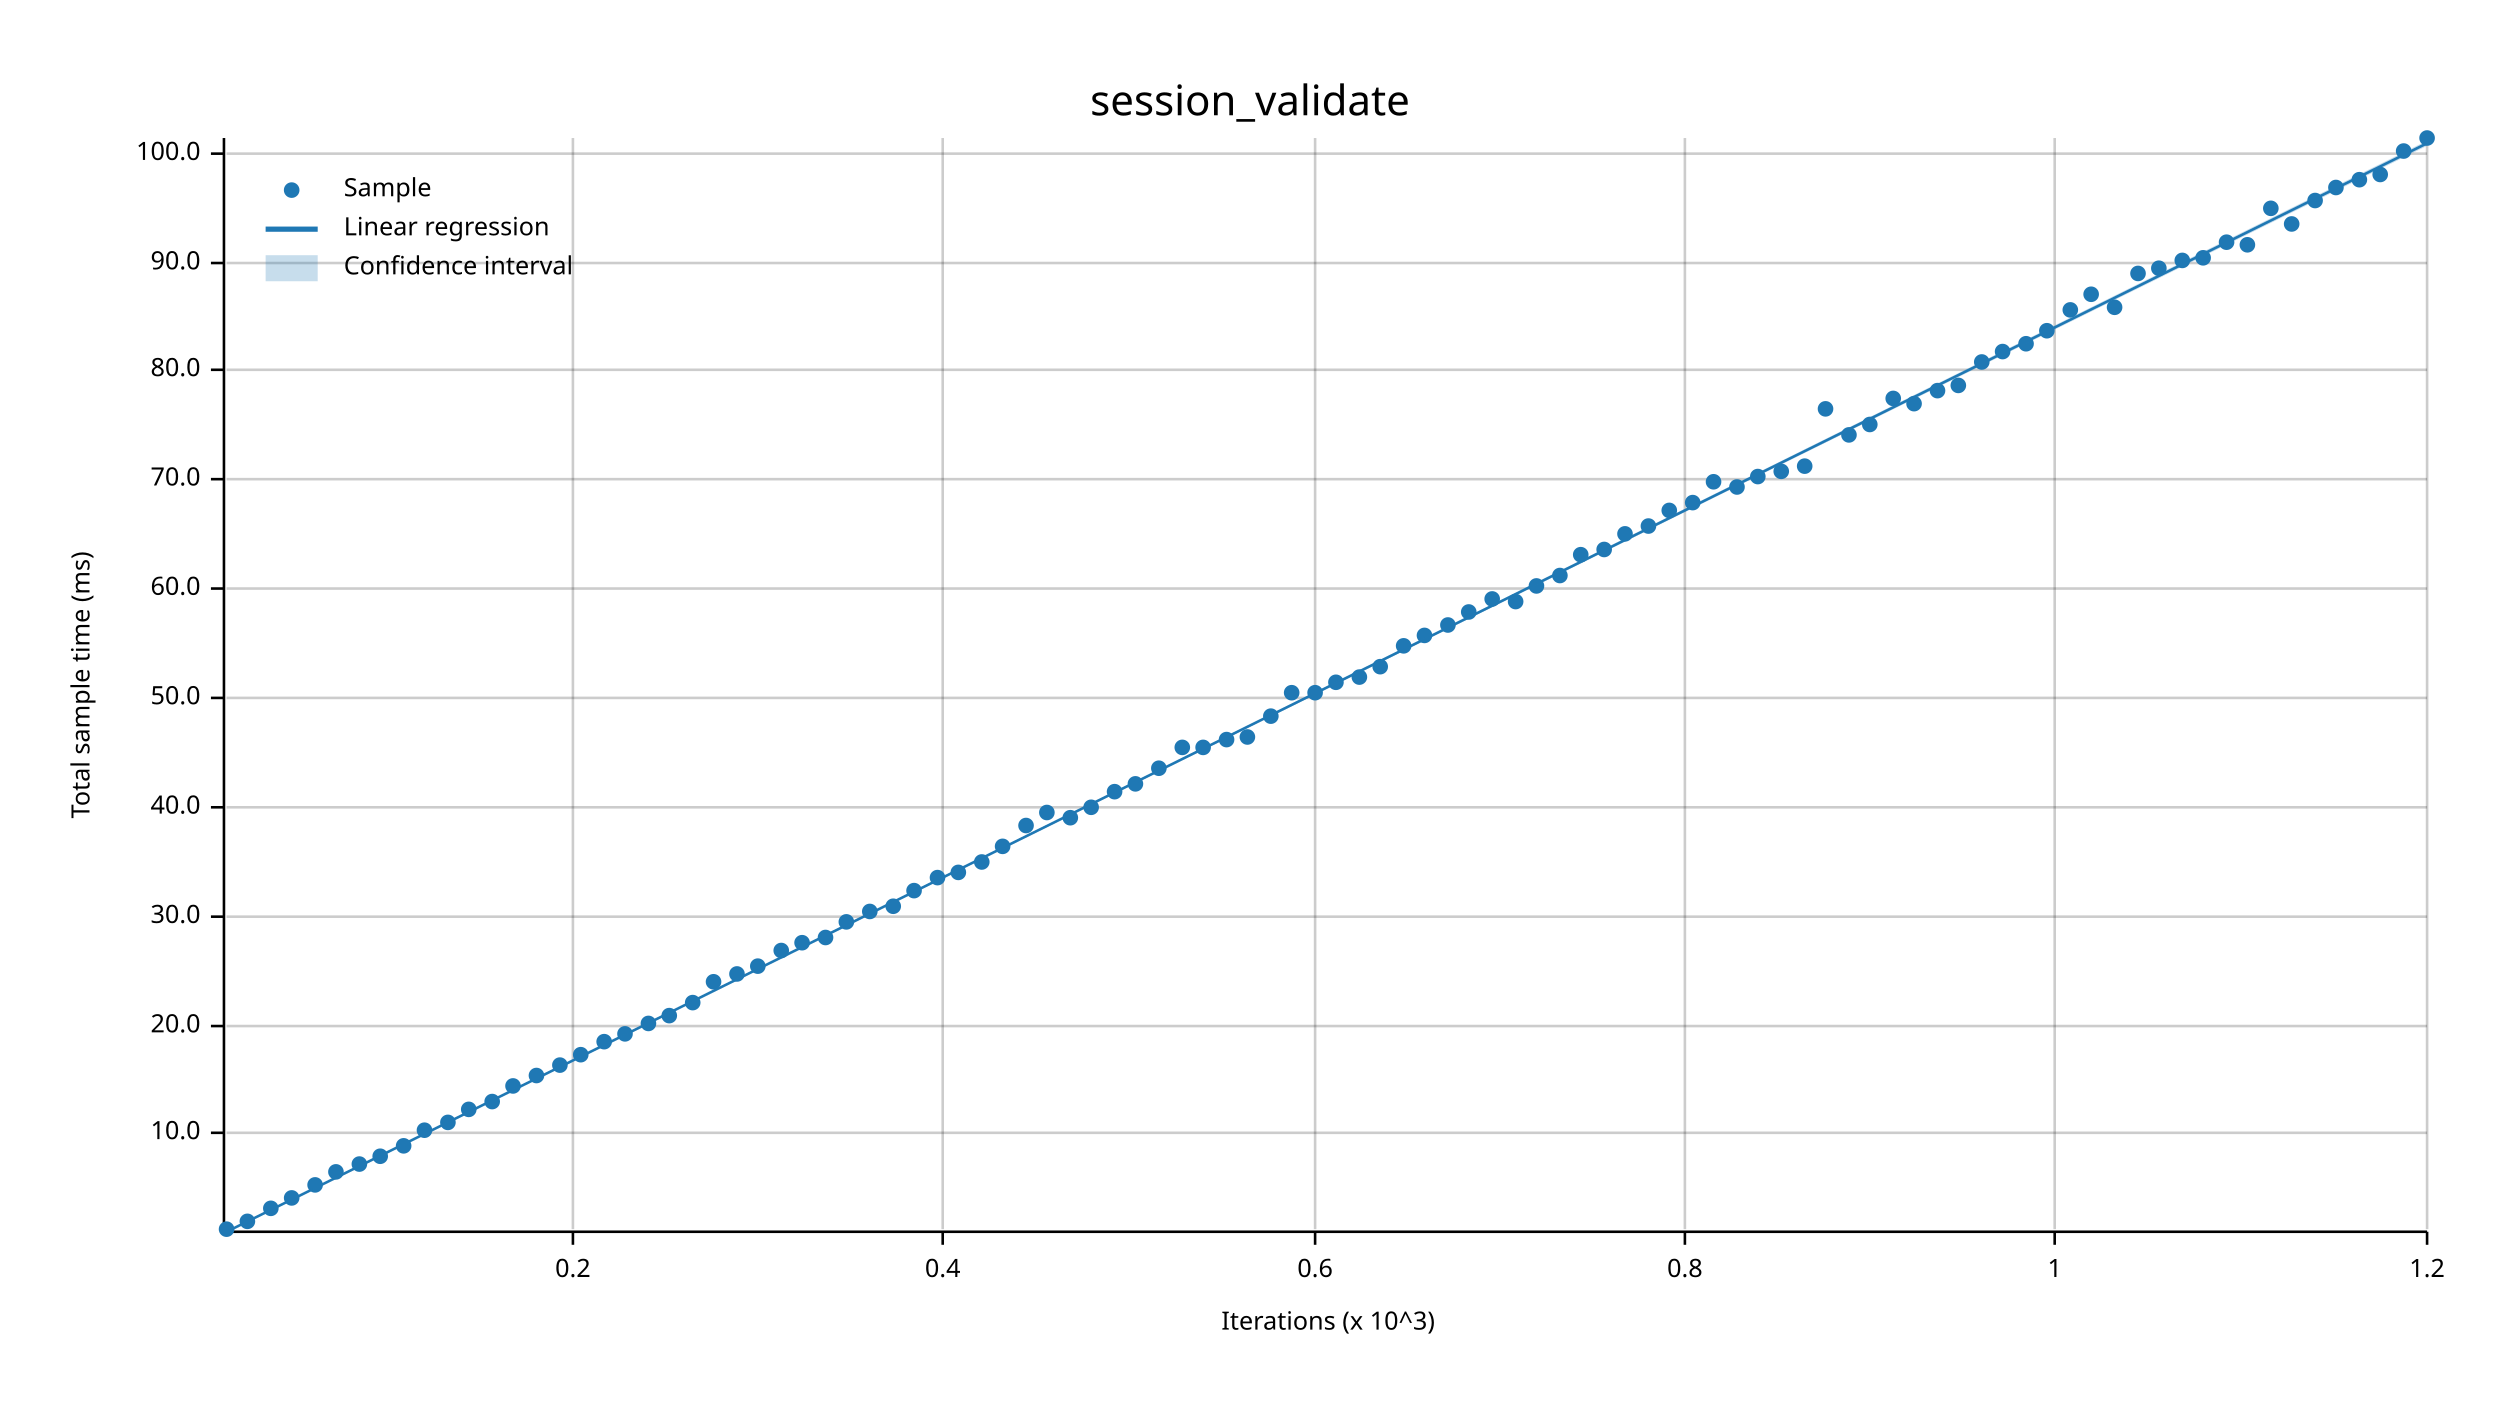
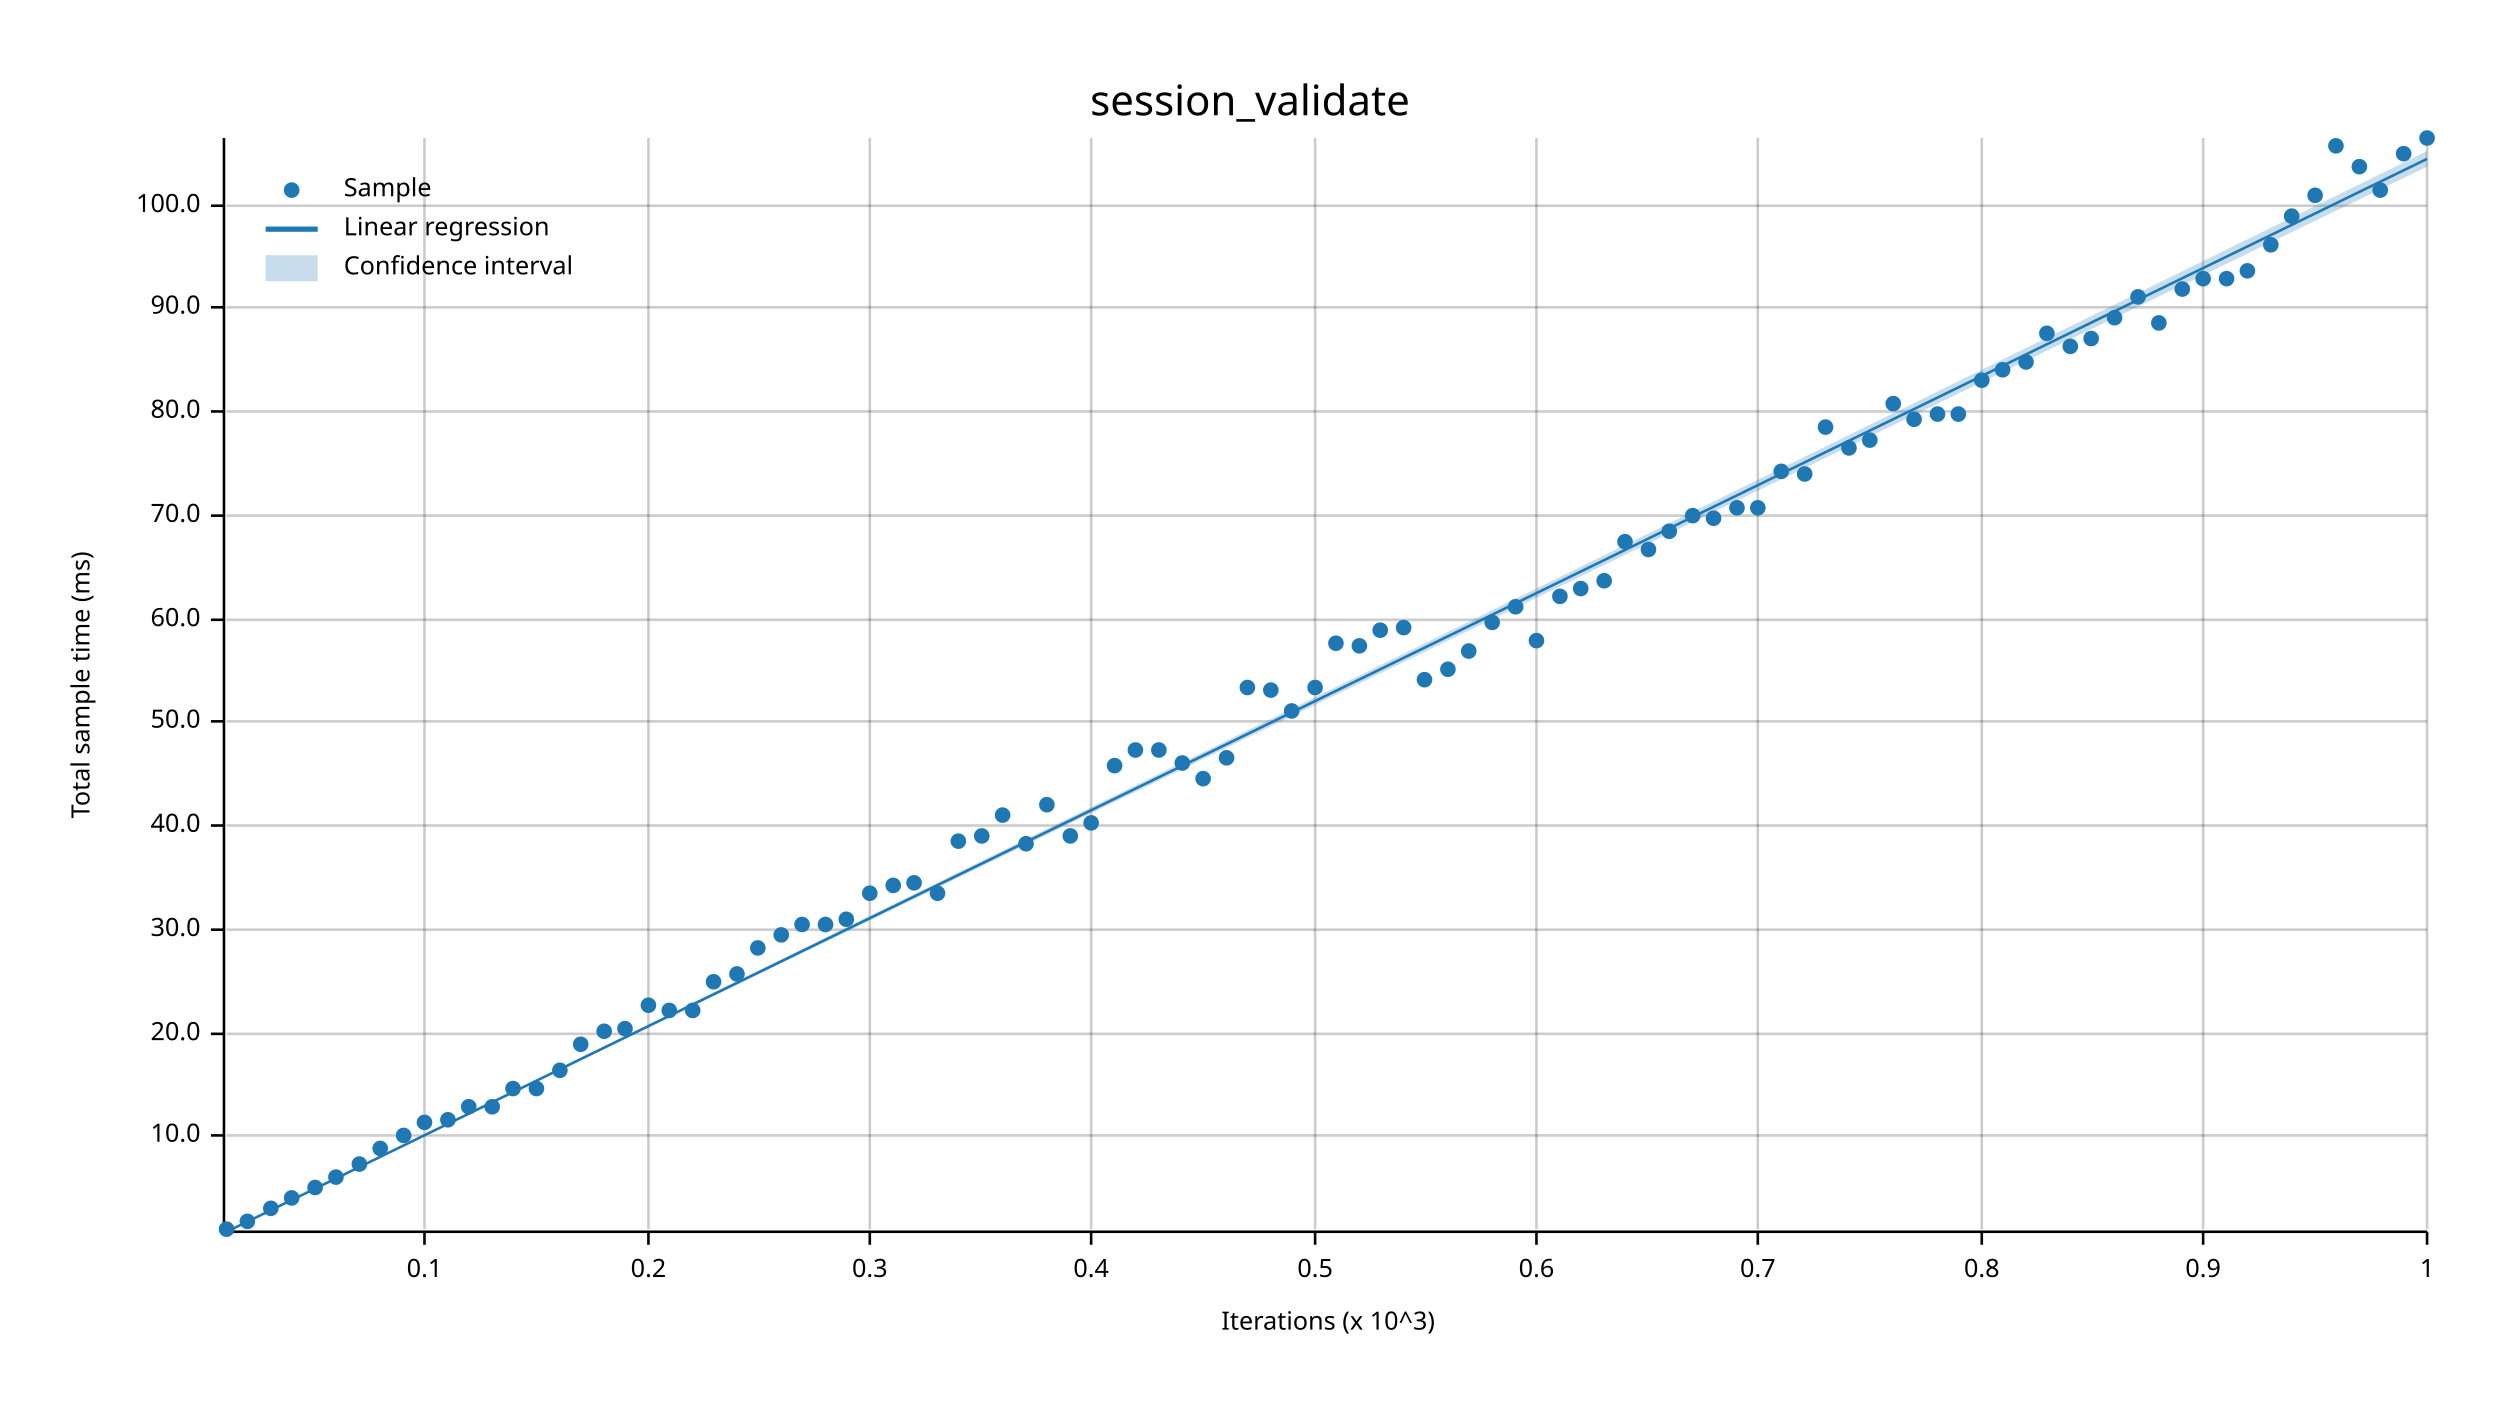
<svg xmlns="http://www.w3.org/2000/svg" width="960" height="540" viewBox="0 0 960 540">
  <text x="480" y="32" dy="0.76em" text-anchor="middle" font-family="sans-serif" font-size="16.129" opacity="1" fill="#000000">
session_validate
</text>
  <text x="27" y="263" dy="0.76em" text-anchor="middle" font-family="sans-serif" font-size="9.677" opacity="1" fill="#000000" transform="rotate(270, 27, 263)">
Total sample time (ms)
</text>
  <text x="510" y="513" dy="-0.5ex" text-anchor="middle" font-family="sans-serif" font-size="9.677" opacity="1" fill="#000000">
Iterations (x 10^3)
</text>
-   <line opacity="0.2" stroke="#000000" stroke-width="1" x1="220" y1="472" x2="220" y2="53" />
-   <line opacity="0.2" stroke="#000000" stroke-width="1" x1="362" y1="472" x2="362" y2="53" />
+   <line opacity="0.2" stroke="#000000" stroke-width="1" x1="163" y1="472" x2="163" y2="53" />
+   <line opacity="0.2" stroke="#000000" stroke-width="1" x1="249" y1="472" x2="249" y2="53" />
+   <line opacity="0.2" stroke="#000000" stroke-width="1" x1="334" y1="472" x2="334" y2="53" />
+   <line opacity="0.2" stroke="#000000" stroke-width="1" x1="419" y1="472" x2="419" y2="53" />
  <line opacity="0.2" stroke="#000000" stroke-width="1" x1="505" y1="472" x2="505" y2="53" />
-   <line opacity="0.2" stroke="#000000" stroke-width="1" x1="647" y1="472" x2="647" y2="53" />
-   <line opacity="0.2" stroke="#000000" stroke-width="1" x1="789" y1="472" x2="789" y2="53" />
+   <line opacity="0.2" stroke="#000000" stroke-width="1" x1="590" y1="472" x2="590" y2="53" />
+   <line opacity="0.2" stroke="#000000" stroke-width="1" x1="675" y1="472" x2="675" y2="53" />
+   <line opacity="0.2" stroke="#000000" stroke-width="1" x1="761" y1="472" x2="761" y2="53" />
+   <line opacity="0.2" stroke="#000000" stroke-width="1" x1="846" y1="472" x2="846" y2="53" />
  <line opacity="0.2" stroke="#000000" stroke-width="1" x1="932" y1="472" x2="932" y2="53" />
-   <line opacity="0.2" stroke="#000000" stroke-width="1" x1="87" y1="435" x2="932" y2="435" />
-   <line opacity="0.2" stroke="#000000" stroke-width="1" x1="87" y1="394" x2="932" y2="394" />
-   <line opacity="0.2" stroke="#000000" stroke-width="1" x1="87" y1="352" x2="932" y2="352" />
-   <line opacity="0.2" stroke="#000000" stroke-width="1" x1="87" y1="310" x2="932" y2="310" />
-   <line opacity="0.2" stroke="#000000" stroke-width="1" x1="87" y1="268" x2="932" y2="268" />
-   <line opacity="0.2" stroke="#000000" stroke-width="1" x1="87" y1="226" x2="932" y2="226" />
-   <line opacity="0.2" stroke="#000000" stroke-width="1" x1="87" y1="184" x2="932" y2="184" />
-   <line opacity="0.2" stroke="#000000" stroke-width="1" x1="87" y1="142" x2="932" y2="142" />
-   <line opacity="0.2" stroke="#000000" stroke-width="1" x1="87" y1="101" x2="932" y2="101" />
-   <line opacity="0.2" stroke="#000000" stroke-width="1" x1="87" y1="59" x2="932" y2="59" />
+   <line opacity="0.2" stroke="#000000" stroke-width="1" x1="87" y1="436" x2="932" y2="436" />
+   <line opacity="0.2" stroke="#000000" stroke-width="1" x1="87" y1="397" x2="932" y2="397" />
+   <line opacity="0.2" stroke="#000000" stroke-width="1" x1="87" y1="357" x2="932" y2="357" />
+   <line opacity="0.2" stroke="#000000" stroke-width="1" x1="87" y1="317" x2="932" y2="317" />
+   <line opacity="0.2" stroke="#000000" stroke-width="1" x1="87" y1="277" x2="932" y2="277" />
+   <line opacity="0.2" stroke="#000000" stroke-width="1" x1="87" y1="238" x2="932" y2="238" />
+   <line opacity="0.2" stroke="#000000" stroke-width="1" x1="87" y1="198" x2="932" y2="198" />
+   <line opacity="0.2" stroke="#000000" stroke-width="1" x1="87" y1="158" x2="932" y2="158" />
+   <line opacity="0.2" stroke="#000000" stroke-width="1" x1="87" y1="118" x2="932" y2="118" />
+   <line opacity="0.2" stroke="#000000" stroke-width="1" x1="87" y1="79" x2="932" y2="79" />
  <polyline fill="none" opacity="1" stroke="#000000" stroke-width="1" points="86,53 86,472 " />
-   <text x="77" y="435" dy="0.5ex" text-anchor="end" font-family="sans-serif" font-size="9.677" opacity="1" fill="#000000">
+   <text x="77" y="436" dy="0.5ex" text-anchor="end" font-family="sans-serif" font-size="9.677" opacity="1" fill="#000000">
10.0
</text>
-   <polyline fill="none" opacity="1" stroke="#000000" stroke-width="1" points="81,435 86,435 " />
-   <text x="77" y="394" dy="0.5ex" text-anchor="end" font-family="sans-serif" font-size="9.677" opacity="1" fill="#000000">
+   <polyline fill="none" opacity="1" stroke="#000000" stroke-width="1" points="81,436 86,436 " />
+   <text x="77" y="397" dy="0.5ex" text-anchor="end" font-family="sans-serif" font-size="9.677" opacity="1" fill="#000000">
20.0
</text>
-   <polyline fill="none" opacity="1" stroke="#000000" stroke-width="1" points="81,394 86,394 " />
-   <text x="77" y="352" dy="0.5ex" text-anchor="end" font-family="sans-serif" font-size="9.677" opacity="1" fill="#000000">
+   <polyline fill="none" opacity="1" stroke="#000000" stroke-width="1" points="81,397 86,397 " />
+   <text x="77" y="357" dy="0.5ex" text-anchor="end" font-family="sans-serif" font-size="9.677" opacity="1" fill="#000000">
30.0
</text>
-   <polyline fill="none" opacity="1" stroke="#000000" stroke-width="1" points="81,352 86,352 " />
-   <text x="77" y="310" dy="0.5ex" text-anchor="end" font-family="sans-serif" font-size="9.677" opacity="1" fill="#000000">
+   <polyline fill="none" opacity="1" stroke="#000000" stroke-width="1" points="81,357 86,357 " />
+   <text x="77" y="317" dy="0.5ex" text-anchor="end" font-family="sans-serif" font-size="9.677" opacity="1" fill="#000000">
40.0
</text>
-   <polyline fill="none" opacity="1" stroke="#000000" stroke-width="1" points="81,310 86,310 " />
-   <text x="77" y="268" dy="0.5ex" text-anchor="end" font-family="sans-serif" font-size="9.677" opacity="1" fill="#000000">
+   <polyline fill="none" opacity="1" stroke="#000000" stroke-width="1" points="81,317 86,317 " />
+   <text x="77" y="277" dy="0.5ex" text-anchor="end" font-family="sans-serif" font-size="9.677" opacity="1" fill="#000000">
50.0
</text>
-   <polyline fill="none" opacity="1" stroke="#000000" stroke-width="1" points="81,268 86,268 " />
-   <text x="77" y="226" dy="0.5ex" text-anchor="end" font-family="sans-serif" font-size="9.677" opacity="1" fill="#000000">
+   <polyline fill="none" opacity="1" stroke="#000000" stroke-width="1" points="81,277 86,277 " />
+   <text x="77" y="238" dy="0.5ex" text-anchor="end" font-family="sans-serif" font-size="9.677" opacity="1" fill="#000000">
60.0
</text>
-   <polyline fill="none" opacity="1" stroke="#000000" stroke-width="1" points="81,226 86,226 " />
-   <text x="77" y="184" dy="0.5ex" text-anchor="end" font-family="sans-serif" font-size="9.677" opacity="1" fill="#000000">
+   <polyline fill="none" opacity="1" stroke="#000000" stroke-width="1" points="81,238 86,238 " />
+   <text x="77" y="198" dy="0.5ex" text-anchor="end" font-family="sans-serif" font-size="9.677" opacity="1" fill="#000000">
70.0
</text>
-   <polyline fill="none" opacity="1" stroke="#000000" stroke-width="1" points="81,184 86,184 " />
-   <text x="77" y="142" dy="0.5ex" text-anchor="end" font-family="sans-serif" font-size="9.677" opacity="1" fill="#000000">
+   <polyline fill="none" opacity="1" stroke="#000000" stroke-width="1" points="81,198 86,198 " />
+   <text x="77" y="158" dy="0.5ex" text-anchor="end" font-family="sans-serif" font-size="9.677" opacity="1" fill="#000000">
80.0
</text>
-   <polyline fill="none" opacity="1" stroke="#000000" stroke-width="1" points="81,142 86,142 " />
-   <text x="77" y="101" dy="0.5ex" text-anchor="end" font-family="sans-serif" font-size="9.677" opacity="1" fill="#000000">
+   <polyline fill="none" opacity="1" stroke="#000000" stroke-width="1" points="81,158 86,158 " />
+   <text x="77" y="118" dy="0.5ex" text-anchor="end" font-family="sans-serif" font-size="9.677" opacity="1" fill="#000000">
90.0
</text>
-   <polyline fill="none" opacity="1" stroke="#000000" stroke-width="1" points="81,101 86,101 " />
-   <text x="77" y="59" dy="0.5ex" text-anchor="end" font-family="sans-serif" font-size="9.677" opacity="1" fill="#000000">
+   <polyline fill="none" opacity="1" stroke="#000000" stroke-width="1" points="81,118 86,118 " />
+   <text x="77" y="79" dy="0.5ex" text-anchor="end" font-family="sans-serif" font-size="9.677" opacity="1" fill="#000000">
100.0
</text>
-   <polyline fill="none" opacity="1" stroke="#000000" stroke-width="1" points="81,59 86,59 " />
+   <polyline fill="none" opacity="1" stroke="#000000" stroke-width="1" points="81,79 86,79 " />
  <polyline fill="none" opacity="1" stroke="#000000" stroke-width="1" points="87,473 932,473 " />
-   <text x="220" y="483" dy="0.76em" text-anchor="middle" font-family="sans-serif" font-size="9.677" opacity="1" fill="#000000">
+   <text x="163" y="483" dy="0.76em" text-anchor="middle" font-family="sans-serif" font-size="9.677" opacity="1" fill="#000000">
+ 0.1
+ </text>
+   <polyline fill="none" opacity="1" stroke="#000000" stroke-width="1" points="163,473 163,478 " />
+   <text x="249" y="483" dy="0.76em" text-anchor="middle" font-family="sans-serif" font-size="9.677" opacity="1" fill="#000000">
0.2
</text>
-   <polyline fill="none" opacity="1" stroke="#000000" stroke-width="1" points="220,473 220,478 " />
-   <text x="362" y="483" dy="0.76em" text-anchor="middle" font-family="sans-serif" font-size="9.677" opacity="1" fill="#000000">
+   <polyline fill="none" opacity="1" stroke="#000000" stroke-width="1" points="249,473 249,478 " />
+   <text x="334" y="483" dy="0.76em" text-anchor="middle" font-family="sans-serif" font-size="9.677" opacity="1" fill="#000000">
+ 0.3
+ </text>
+   <polyline fill="none" opacity="1" stroke="#000000" stroke-width="1" points="334,473 334,478 " />
+   <text x="419" y="483" dy="0.76em" text-anchor="middle" font-family="sans-serif" font-size="9.677" opacity="1" fill="#000000">
0.4
</text>
-   <polyline fill="none" opacity="1" stroke="#000000" stroke-width="1" points="362,473 362,478 " />
+   <polyline fill="none" opacity="1" stroke="#000000" stroke-width="1" points="419,473 419,478 " />
  <text x="505" y="483" dy="0.76em" text-anchor="middle" font-family="sans-serif" font-size="9.677" opacity="1" fill="#000000">
+ 0.5
+ </text>
+   <polyline fill="none" opacity="1" stroke="#000000" stroke-width="1" points="505,473 505,478 " />
+   <text x="590" y="483" dy="0.76em" text-anchor="middle" font-family="sans-serif" font-size="9.677" opacity="1" fill="#000000">
0.6
</text>
-   <polyline fill="none" opacity="1" stroke="#000000" stroke-width="1" points="505,473 505,478 " />
-   <text x="647" y="483" dy="0.76em" text-anchor="middle" font-family="sans-serif" font-size="9.677" opacity="1" fill="#000000">
+   <polyline fill="none" opacity="1" stroke="#000000" stroke-width="1" points="590,473 590,478 " />
+   <text x="675" y="483" dy="0.76em" text-anchor="middle" font-family="sans-serif" font-size="9.677" opacity="1" fill="#000000">
+ 0.7
+ </text>
+   <polyline fill="none" opacity="1" stroke="#000000" stroke-width="1" points="675,473 675,478 " />
+   <text x="761" y="483" dy="0.76em" text-anchor="middle" font-family="sans-serif" font-size="9.677" opacity="1" fill="#000000">
0.8
</text>
-   <polyline fill="none" opacity="1" stroke="#000000" stroke-width="1" points="647,473 647,478 " />
-   <text x="789" y="483" dy="0.76em" text-anchor="middle" font-family="sans-serif" font-size="9.677" opacity="1" fill="#000000">
+   <polyline fill="none" opacity="1" stroke="#000000" stroke-width="1" points="761,473 761,478 " />
+   <text x="846" y="483" dy="0.76em" text-anchor="middle" font-family="sans-serif" font-size="9.677" opacity="1" fill="#000000">
+ 0.9
+ </text>
+   <polyline fill="none" opacity="1" stroke="#000000" stroke-width="1" points="846,473 846,478 " />
+   <text x="932" y="483" dy="0.76em" text-anchor="middle" font-family="sans-serif" font-size="9.677" opacity="1" fill="#000000">
1
- </text>
-   <polyline fill="none" opacity="1" stroke="#000000" stroke-width="1" points="789,473 789,478 " />
-   <text x="932" y="483" dy="0.76em" text-anchor="middle" font-family="sans-serif" font-size="9.677" opacity="1" fill="#000000">
- 1.2
</text>
  <polyline fill="none" opacity="1" stroke="#000000" stroke-width="1" points="932,473 932,478 " />
  <circle cx="87" cy="472" r="3" opacity="1" fill="#1F78B4" stroke="none" stroke-width="1" />
  <circle cx="95" cy="469" r="3" opacity="1" fill="#1F78B4" stroke="none" stroke-width="1" />
  <circle cx="104" cy="464" r="3" opacity="1" fill="#1F78B4" stroke="none" stroke-width="1" />
  <circle cx="112" cy="460" r="3" opacity="1" fill="#1F78B4" stroke="none" stroke-width="1" />
-   <circle cx="121" cy="455" r="3" opacity="1" fill="#1F78B4" stroke="none" stroke-width="1" />
-   <circle cx="129" cy="450" r="3" opacity="1" fill="#1F78B4" stroke="none" stroke-width="1" />
+   <circle cx="121" cy="456" r="3" opacity="1" fill="#1F78B4" stroke="none" stroke-width="1" />
+   <circle cx="129" cy="452" r="3" opacity="1" fill="#1F78B4" stroke="none" stroke-width="1" />
  <circle cx="138" cy="447" r="3" opacity="1" fill="#1F78B4" stroke="none" stroke-width="1" />
-   <circle cx="146" cy="444" r="3" opacity="1" fill="#1F78B4" stroke="none" stroke-width="1" />
-   <circle cx="155" cy="440" r="3" opacity="1" fill="#1F78B4" stroke="none" stroke-width="1" />
-   <circle cx="163" cy="434" r="3" opacity="1" fill="#1F78B4" stroke="none" stroke-width="1" />
-   <circle cx="172" cy="431" r="3" opacity="1" fill="#1F78B4" stroke="none" stroke-width="1" />
-   <circle cx="180" cy="426" r="3" opacity="1" fill="#1F78B4" stroke="none" stroke-width="1" />
-   <circle cx="189" cy="423" r="3" opacity="1" fill="#1F78B4" stroke="none" stroke-width="1" />
-   <circle cx="197" cy="417" r="3" opacity="1" fill="#1F78B4" stroke="none" stroke-width="1" />
-   <circle cx="206" cy="413" r="3" opacity="1" fill="#1F78B4" stroke="none" stroke-width="1" />
-   <circle cx="215" cy="409" r="3" opacity="1" fill="#1F78B4" stroke="none" stroke-width="1" />
-   <circle cx="223" cy="405" r="3" opacity="1" fill="#1F78B4" stroke="none" stroke-width="1" />
-   <circle cx="232" cy="400" r="3" opacity="1" fill="#1F78B4" stroke="none" stroke-width="1" />
-   <circle cx="240" cy="397" r="3" opacity="1" fill="#1F78B4" stroke="none" stroke-width="1" />
-   <circle cx="249" cy="393" r="3" opacity="1" fill="#1F78B4" stroke="none" stroke-width="1" />
-   <circle cx="257" cy="390" r="3" opacity="1" fill="#1F78B4" stroke="none" stroke-width="1" />
-   <circle cx="266" cy="385" r="3" opacity="1" fill="#1F78B4" stroke="none" stroke-width="1" />
+   <circle cx="146" cy="441" r="3" opacity="1" fill="#1F78B4" stroke="none" stroke-width="1" />
+   <circle cx="155" cy="436" r="3" opacity="1" fill="#1F78B4" stroke="none" stroke-width="1" />
+   <circle cx="163" cy="431" r="3" opacity="1" fill="#1F78B4" stroke="none" stroke-width="1" />
+   <circle cx="172" cy="430" r="3" opacity="1" fill="#1F78B4" stroke="none" stroke-width="1" />
+   <circle cx="180" cy="425" r="3" opacity="1" fill="#1F78B4" stroke="none" stroke-width="1" />
+   <circle cx="189" cy="425" r="3" opacity="1" fill="#1F78B4" stroke="none" stroke-width="1" />
+   <circle cx="197" cy="418" r="3" opacity="1" fill="#1F78B4" stroke="none" stroke-width="1" />
+   <circle cx="206" cy="418" r="3" opacity="1" fill="#1F78B4" stroke="none" stroke-width="1" />
+   <circle cx="215" cy="411" r="3" opacity="1" fill="#1F78B4" stroke="none" stroke-width="1" />
+   <circle cx="223" cy="401" r="3" opacity="1" fill="#1F78B4" stroke="none" stroke-width="1" />
+   <circle cx="232" cy="396" r="3" opacity="1" fill="#1F78B4" stroke="none" stroke-width="1" />
+   <circle cx="240" cy="395" r="3" opacity="1" fill="#1F78B4" stroke="none" stroke-width="1" />
+   <circle cx="249" cy="386" r="3" opacity="1" fill="#1F78B4" stroke="none" stroke-width="1" />
+   <circle cx="257" cy="388" r="3" opacity="1" fill="#1F78B4" stroke="none" stroke-width="1" />
+   <circle cx="266" cy="388" r="3" opacity="1" fill="#1F78B4" stroke="none" stroke-width="1" />
  <circle cx="274" cy="377" r="3" opacity="1" fill="#1F78B4" stroke="none" stroke-width="1" />
  <circle cx="283" cy="374" r="3" opacity="1" fill="#1F78B4" stroke="none" stroke-width="1" />
-   <circle cx="291" cy="371" r="3" opacity="1" fill="#1F78B4" stroke="none" stroke-width="1" />
-   <circle cx="300" cy="365" r="3" opacity="1" fill="#1F78B4" stroke="none" stroke-width="1" />
-   <circle cx="308" cy="362" r="3" opacity="1" fill="#1F78B4" stroke="none" stroke-width="1" />
-   <circle cx="317" cy="360" r="3" opacity="1" fill="#1F78B4" stroke="none" stroke-width="1" />
-   <circle cx="325" cy="354" r="3" opacity="1" fill="#1F78B4" stroke="none" stroke-width="1" />
-   <circle cx="334" cy="350" r="3" opacity="1" fill="#1F78B4" stroke="none" stroke-width="1" />
-   <circle cx="343" cy="348" r="3" opacity="1" fill="#1F78B4" stroke="none" stroke-width="1" />
-   <circle cx="351" cy="342" r="3" opacity="1" fill="#1F78B4" stroke="none" stroke-width="1" />
-   <circle cx="360" cy="337" r="3" opacity="1" fill="#1F78B4" stroke="none" stroke-width="1" />
-   <circle cx="368" cy="335" r="3" opacity="1" fill="#1F78B4" stroke="none" stroke-width="1" />
-   <circle cx="377" cy="331" r="3" opacity="1" fill="#1F78B4" stroke="none" stroke-width="1" />
-   <circle cx="385" cy="325" r="3" opacity="1" fill="#1F78B4" stroke="none" stroke-width="1" />
-   <circle cx="394" cy="317" r="3" opacity="1" fill="#1F78B4" stroke="none" stroke-width="1" />
-   <circle cx="402" cy="312" r="3" opacity="1" fill="#1F78B4" stroke="none" stroke-width="1" />
-   <circle cx="411" cy="314" r="3" opacity="1" fill="#1F78B4" stroke="none" stroke-width="1" />
-   <circle cx="419" cy="310" r="3" opacity="1" fill="#1F78B4" stroke="none" stroke-width="1" />
-   <circle cx="428" cy="304" r="3" opacity="1" fill="#1F78B4" stroke="none" stroke-width="1" />
-   <circle cx="436" cy="301" r="3" opacity="1" fill="#1F78B4" stroke="none" stroke-width="1" />
-   <circle cx="445" cy="295" r="3" opacity="1" fill="#1F78B4" stroke="none" stroke-width="1" />
-   <circle cx="454" cy="287" r="3" opacity="1" fill="#1F78B4" stroke="none" stroke-width="1" />
-   <circle cx="462" cy="287" r="3" opacity="1" fill="#1F78B4" stroke="none" stroke-width="1" />
-   <circle cx="471" cy="284" r="3" opacity="1" fill="#1F78B4" stroke="none" stroke-width="1" />
-   <circle cx="479" cy="283" r="3" opacity="1" fill="#1F78B4" stroke="none" stroke-width="1" />
-   <circle cx="488" cy="275" r="3" opacity="1" fill="#1F78B4" stroke="none" stroke-width="1" />
-   <circle cx="496" cy="266" r="3" opacity="1" fill="#1F78B4" stroke="none" stroke-width="1" />
-   <circle cx="505" cy="266" r="3" opacity="1" fill="#1F78B4" stroke="none" stroke-width="1" />
-   <circle cx="513" cy="262" r="3" opacity="1" fill="#1F78B4" stroke="none" stroke-width="1" />
-   <circle cx="522" cy="260" r="3" opacity="1" fill="#1F78B4" stroke="none" stroke-width="1" />
-   <circle cx="530" cy="256" r="3" opacity="1" fill="#1F78B4" stroke="none" stroke-width="1" />
-   <circle cx="539" cy="248" r="3" opacity="1" fill="#1F78B4" stroke="none" stroke-width="1" />
-   <circle cx="547" cy="244" r="3" opacity="1" fill="#1F78B4" stroke="none" stroke-width="1" />
-   <circle cx="556" cy="240" r="3" opacity="1" fill="#1F78B4" stroke="none" stroke-width="1" />
-   <circle cx="564" cy="235" r="3" opacity="1" fill="#1F78B4" stroke="none" stroke-width="1" />
-   <circle cx="573" cy="230" r="3" opacity="1" fill="#1F78B4" stroke="none" stroke-width="1" />
-   <circle cx="582" cy="231" r="3" opacity="1" fill="#1F78B4" stroke="none" stroke-width="1" />
-   <circle cx="590" cy="225" r="3" opacity="1" fill="#1F78B4" stroke="none" stroke-width="1" />
-   <circle cx="599" cy="221" r="3" opacity="1" fill="#1F78B4" stroke="none" stroke-width="1" />
-   <circle cx="607" cy="213" r="3" opacity="1" fill="#1F78B4" stroke="none" stroke-width="1" />
-   <circle cx="616" cy="211" r="3" opacity="1" fill="#1F78B4" stroke="none" stroke-width="1" />
-   <circle cx="624" cy="205" r="3" opacity="1" fill="#1F78B4" stroke="none" stroke-width="1" />
-   <circle cx="633" cy="202" r="3" opacity="1" fill="#1F78B4" stroke="none" stroke-width="1" />
-   <circle cx="641" cy="196" r="3" opacity="1" fill="#1F78B4" stroke="none" stroke-width="1" />
-   <circle cx="650" cy="193" r="3" opacity="1" fill="#1F78B4" stroke="none" stroke-width="1" />
-   <circle cx="658" cy="185" r="3" opacity="1" fill="#1F78B4" stroke="none" stroke-width="1" />
-   <circle cx="667" cy="187" r="3" opacity="1" fill="#1F78B4" stroke="none" stroke-width="1" />
-   <circle cx="675" cy="183" r="3" opacity="1" fill="#1F78B4" stroke="none" stroke-width="1" />
+   <circle cx="291" cy="364" r="3" opacity="1" fill="#1F78B4" stroke="none" stroke-width="1" />
+   <circle cx="300" cy="359" r="3" opacity="1" fill="#1F78B4" stroke="none" stroke-width="1" />
+   <circle cx="308" cy="355" r="3" opacity="1" fill="#1F78B4" stroke="none" stroke-width="1" />
+   <circle cx="317" cy="355" r="3" opacity="1" fill="#1F78B4" stroke="none" stroke-width="1" />
+   <circle cx="325" cy="353" r="3" opacity="1" fill="#1F78B4" stroke="none" stroke-width="1" />
+   <circle cx="334" cy="343" r="3" opacity="1" fill="#1F78B4" stroke="none" stroke-width="1" />
+   <circle cx="343" cy="340" r="3" opacity="1" fill="#1F78B4" stroke="none" stroke-width="1" />
+   <circle cx="351" cy="339" r="3" opacity="1" fill="#1F78B4" stroke="none" stroke-width="1" />
+   <circle cx="360" cy="343" r="3" opacity="1" fill="#1F78B4" stroke="none" stroke-width="1" />
+   <circle cx="368" cy="323" r="3" opacity="1" fill="#1F78B4" stroke="none" stroke-width="1" />
+   <circle cx="377" cy="321" r="3" opacity="1" fill="#1F78B4" stroke="none" stroke-width="1" />
+   <circle cx="385" cy="313" r="3" opacity="1" fill="#1F78B4" stroke="none" stroke-width="1" />
+   <circle cx="394" cy="324" r="3" opacity="1" fill="#1F78B4" stroke="none" stroke-width="1" />
+   <circle cx="402" cy="309" r="3" opacity="1" fill="#1F78B4" stroke="none" stroke-width="1" />
+   <circle cx="411" cy="321" r="3" opacity="1" fill="#1F78B4" stroke="none" stroke-width="1" />
+   <circle cx="419" cy="316" r="3" opacity="1" fill="#1F78B4" stroke="none" stroke-width="1" />
+   <circle cx="428" cy="294" r="3" opacity="1" fill="#1F78B4" stroke="none" stroke-width="1" />
+   <circle cx="436" cy="288" r="3" opacity="1" fill="#1F78B4" stroke="none" stroke-width="1" />
+   <circle cx="445" cy="288" r="3" opacity="1" fill="#1F78B4" stroke="none" stroke-width="1" />
+   <circle cx="454" cy="293" r="3" opacity="1" fill="#1F78B4" stroke="none" stroke-width="1" />
+   <circle cx="462" cy="299" r="3" opacity="1" fill="#1F78B4" stroke="none" stroke-width="1" />
+   <circle cx="471" cy="291" r="3" opacity="1" fill="#1F78B4" stroke="none" stroke-width="1" />
+   <circle cx="479" cy="264" r="3" opacity="1" fill="#1F78B4" stroke="none" stroke-width="1" />
+   <circle cx="488" cy="265" r="3" opacity="1" fill="#1F78B4" stroke="none" stroke-width="1" />
+   <circle cx="496" cy="273" r="3" opacity="1" fill="#1F78B4" stroke="none" stroke-width="1" />
+   <circle cx="505" cy="264" r="3" opacity="1" fill="#1F78B4" stroke="none" stroke-width="1" />
+   <circle cx="513" cy="247" r="3" opacity="1" fill="#1F78B4" stroke="none" stroke-width="1" />
+   <circle cx="522" cy="248" r="3" opacity="1" fill="#1F78B4" stroke="none" stroke-width="1" />
+   <circle cx="530" cy="242" r="3" opacity="1" fill="#1F78B4" stroke="none" stroke-width="1" />
+   <circle cx="539" cy="241" r="3" opacity="1" fill="#1F78B4" stroke="none" stroke-width="1" />
+   <circle cx="547" cy="261" r="3" opacity="1" fill="#1F78B4" stroke="none" stroke-width="1" />
+   <circle cx="556" cy="257" r="3" opacity="1" fill="#1F78B4" stroke="none" stroke-width="1" />
+   <circle cx="564" cy="250" r="3" opacity="1" fill="#1F78B4" stroke="none" stroke-width="1" />
+   <circle cx="573" cy="239" r="3" opacity="1" fill="#1F78B4" stroke="none" stroke-width="1" />
+   <circle cx="582" cy="233" r="3" opacity="1" fill="#1F78B4" stroke="none" stroke-width="1" />
+   <circle cx="590" cy="246" r="3" opacity="1" fill="#1F78B4" stroke="none" stroke-width="1" />
+   <circle cx="599" cy="229" r="3" opacity="1" fill="#1F78B4" stroke="none" stroke-width="1" />
+   <circle cx="607" cy="226" r="3" opacity="1" fill="#1F78B4" stroke="none" stroke-width="1" />
+   <circle cx="616" cy="223" r="3" opacity="1" fill="#1F78B4" stroke="none" stroke-width="1" />
+   <circle cx="624" cy="208" r="3" opacity="1" fill="#1F78B4" stroke="none" stroke-width="1" />
+   <circle cx="633" cy="211" r="3" opacity="1" fill="#1F78B4" stroke="none" stroke-width="1" />
+   <circle cx="641" cy="204" r="3" opacity="1" fill="#1F78B4" stroke="none" stroke-width="1" />
+   <circle cx="650" cy="198" r="3" opacity="1" fill="#1F78B4" stroke="none" stroke-width="1" />
+   <circle cx="658" cy="199" r="3" opacity="1" fill="#1F78B4" stroke="none" stroke-width="1" />
+   <circle cx="667" cy="195" r="3" opacity="1" fill="#1F78B4" stroke="none" stroke-width="1" />
+   <circle cx="675" cy="195" r="3" opacity="1" fill="#1F78B4" stroke="none" stroke-width="1" />
  <circle cx="684" cy="181" r="3" opacity="1" fill="#1F78B4" stroke="none" stroke-width="1" />
-   <circle cx="693" cy="179" r="3" opacity="1" fill="#1F78B4" stroke="none" stroke-width="1" />
-   <circle cx="701" cy="157" r="3" opacity="1" fill="#1F78B4" stroke="none" stroke-width="1" />
-   <circle cx="710" cy="167" r="3" opacity="1" fill="#1F78B4" stroke="none" stroke-width="1" />
-   <circle cx="718" cy="163" r="3" opacity="1" fill="#1F78B4" stroke="none" stroke-width="1" />
-   <circle cx="727" cy="153" r="3" opacity="1" fill="#1F78B4" stroke="none" stroke-width="1" />
-   <circle cx="735" cy="155" r="3" opacity="1" fill="#1F78B4" stroke="none" stroke-width="1" />
-   <circle cx="744" cy="150" r="3" opacity="1" fill="#1F78B4" stroke="none" stroke-width="1" />
-   <circle cx="752" cy="148" r="3" opacity="1" fill="#1F78B4" stroke="none" stroke-width="1" />
-   <circle cx="761" cy="139" r="3" opacity="1" fill="#1F78B4" stroke="none" stroke-width="1" />
-   <circle cx="769" cy="135" r="3" opacity="1" fill="#1F78B4" stroke="none" stroke-width="1" />
-   <circle cx="778" cy="132" r="3" opacity="1" fill="#1F78B4" stroke="none" stroke-width="1" />
-   <circle cx="786" cy="127" r="3" opacity="1" fill="#1F78B4" stroke="none" stroke-width="1" />
-   <circle cx="795" cy="119" r="3" opacity="1" fill="#1F78B4" stroke="none" stroke-width="1" />
-   <circle cx="803" cy="113" r="3" opacity="1" fill="#1F78B4" stroke="none" stroke-width="1" />
-   <circle cx="812" cy="118" r="3" opacity="1" fill="#1F78B4" stroke="none" stroke-width="1" />
-   <circle cx="821" cy="105" r="3" opacity="1" fill="#1F78B4" stroke="none" stroke-width="1" />
-   <circle cx="829" cy="103" r="3" opacity="1" fill="#1F78B4" stroke="none" stroke-width="1" />
-   <circle cx="838" cy="100" r="3" opacity="1" fill="#1F78B4" stroke="none" stroke-width="1" />
-   <circle cx="846" cy="99" r="3" opacity="1" fill="#1F78B4" stroke="none" stroke-width="1" />
-   <circle cx="855" cy="93" r="3" opacity="1" fill="#1F78B4" stroke="none" stroke-width="1" />
-   <circle cx="863" cy="94" r="3" opacity="1" fill="#1F78B4" stroke="none" stroke-width="1" />
-   <circle cx="872" cy="80" r="3" opacity="1" fill="#1F78B4" stroke="none" stroke-width="1" />
-   <circle cx="880" cy="86" r="3" opacity="1" fill="#1F78B4" stroke="none" stroke-width="1" />
-   <circle cx="889" cy="77" r="3" opacity="1" fill="#1F78B4" stroke="none" stroke-width="1" />
-   <circle cx="897" cy="72" r="3" opacity="1" fill="#1F78B4" stroke="none" stroke-width="1" />
-   <circle cx="906" cy="69" r="3" opacity="1" fill="#1F78B4" stroke="none" stroke-width="1" />
-   <circle cx="914" cy="67" r="3" opacity="1" fill="#1F78B4" stroke="none" stroke-width="1" />
-   <circle cx="923" cy="58" r="3" opacity="1" fill="#1F78B4" stroke="none" stroke-width="1" />
+   <circle cx="693" cy="182" r="3" opacity="1" fill="#1F78B4" stroke="none" stroke-width="1" />
+   <circle cx="701" cy="164" r="3" opacity="1" fill="#1F78B4" stroke="none" stroke-width="1" />
+   <circle cx="710" cy="172" r="3" opacity="1" fill="#1F78B4" stroke="none" stroke-width="1" />
+   <circle cx="718" cy="169" r="3" opacity="1" fill="#1F78B4" stroke="none" stroke-width="1" />
+   <circle cx="727" cy="155" r="3" opacity="1" fill="#1F78B4" stroke="none" stroke-width="1" />
+   <circle cx="735" cy="161" r="3" opacity="1" fill="#1F78B4" stroke="none" stroke-width="1" />
+   <circle cx="744" cy="159" r="3" opacity="1" fill="#1F78B4" stroke="none" stroke-width="1" />
+   <circle cx="752" cy="159" r="3" opacity="1" fill="#1F78B4" stroke="none" stroke-width="1" />
+   <circle cx="761" cy="146" r="3" opacity="1" fill="#1F78B4" stroke="none" stroke-width="1" />
+   <circle cx="769" cy="142" r="3" opacity="1" fill="#1F78B4" stroke="none" stroke-width="1" />
+   <circle cx="778" cy="139" r="3" opacity="1" fill="#1F78B4" stroke="none" stroke-width="1" />
+   <circle cx="786" cy="128" r="3" opacity="1" fill="#1F78B4" stroke="none" stroke-width="1" />
+   <circle cx="795" cy="133" r="3" opacity="1" fill="#1F78B4" stroke="none" stroke-width="1" />
+   <circle cx="803" cy="130" r="3" opacity="1" fill="#1F78B4" stroke="none" stroke-width="1" />
+   <circle cx="812" cy="122" r="3" opacity="1" fill="#1F78B4" stroke="none" stroke-width="1" />
+   <circle cx="821" cy="114" r="3" opacity="1" fill="#1F78B4" stroke="none" stroke-width="1" />
+   <circle cx="829" cy="124" r="3" opacity="1" fill="#1F78B4" stroke="none" stroke-width="1" />
+   <circle cx="838" cy="111" r="3" opacity="1" fill="#1F78B4" stroke="none" stroke-width="1" />
+   <circle cx="846" cy="107" r="3" opacity="1" fill="#1F78B4" stroke="none" stroke-width="1" />
+   <circle cx="855" cy="107" r="3" opacity="1" fill="#1F78B4" stroke="none" stroke-width="1" />
+   <circle cx="863" cy="104" r="3" opacity="1" fill="#1F78B4" stroke="none" stroke-width="1" />
+   <circle cx="872" cy="94" r="3" opacity="1" fill="#1F78B4" stroke="none" stroke-width="1" />
+   <circle cx="880" cy="83" r="3" opacity="1" fill="#1F78B4" stroke="none" stroke-width="1" />
+   <circle cx="889" cy="75" r="3" opacity="1" fill="#1F78B4" stroke="none" stroke-width="1" />
+   <circle cx="897" cy="56" r="3" opacity="1" fill="#1F78B4" stroke="none" stroke-width="1" />
+   <circle cx="906" cy="64" r="3" opacity="1" fill="#1F78B4" stroke="none" stroke-width="1" />
+   <circle cx="914" cy="73" r="3" opacity="1" fill="#1F78B4" stroke="none" stroke-width="1" />
+   <circle cx="923" cy="59" r="3" opacity="1" fill="#1F78B4" stroke="none" stroke-width="1" />
  <circle cx="932" cy="53" r="3" opacity="1" fill="#1F78B4" stroke="none" stroke-width="1" />
-   <polyline fill="none" opacity="1" stroke="#1F78B4" stroke-width="1" points="87,473 932,55 " />
-   <polygon opacity="0.25" fill="#1F78B4" points="87,473 932,56 932,54 " />
+   <polyline fill="none" opacity="1" stroke="#1F78B4" stroke-width="1" points="87,473 932,61 " />
+   <polygon opacity="0.25" fill="#1F78B4" points="87,473 932,64 932,58 " />
  <text x="132" y="68" dy="0.76em" text-anchor="start" font-family="sans-serif" font-size="9.677" opacity="1" fill="#000000">
Sample
</text>
  <text x="132" y="83" dy="0.76em" text-anchor="start" font-family="sans-serif" font-size="9.677" opacity="1" fill="#000000">
Linear regression
</text>
  <text x="132" y="98" dy="0.76em" text-anchor="start" font-family="sans-serif" font-size="9.677" opacity="1" fill="#000000">
Confidence interval
</text>
  <circle cx="112" cy="73" r="3" opacity="1" fill="#1F78B4" stroke="none" stroke-width="1" />
  <polyline fill="none" opacity="1" stroke="#1F78B4" stroke-width="2" points="102,88 122,88 " />
  <rect x="102" y="98" width="20" height="10" opacity="0.25" fill="#1F78B4" stroke="none" />
</svg>
